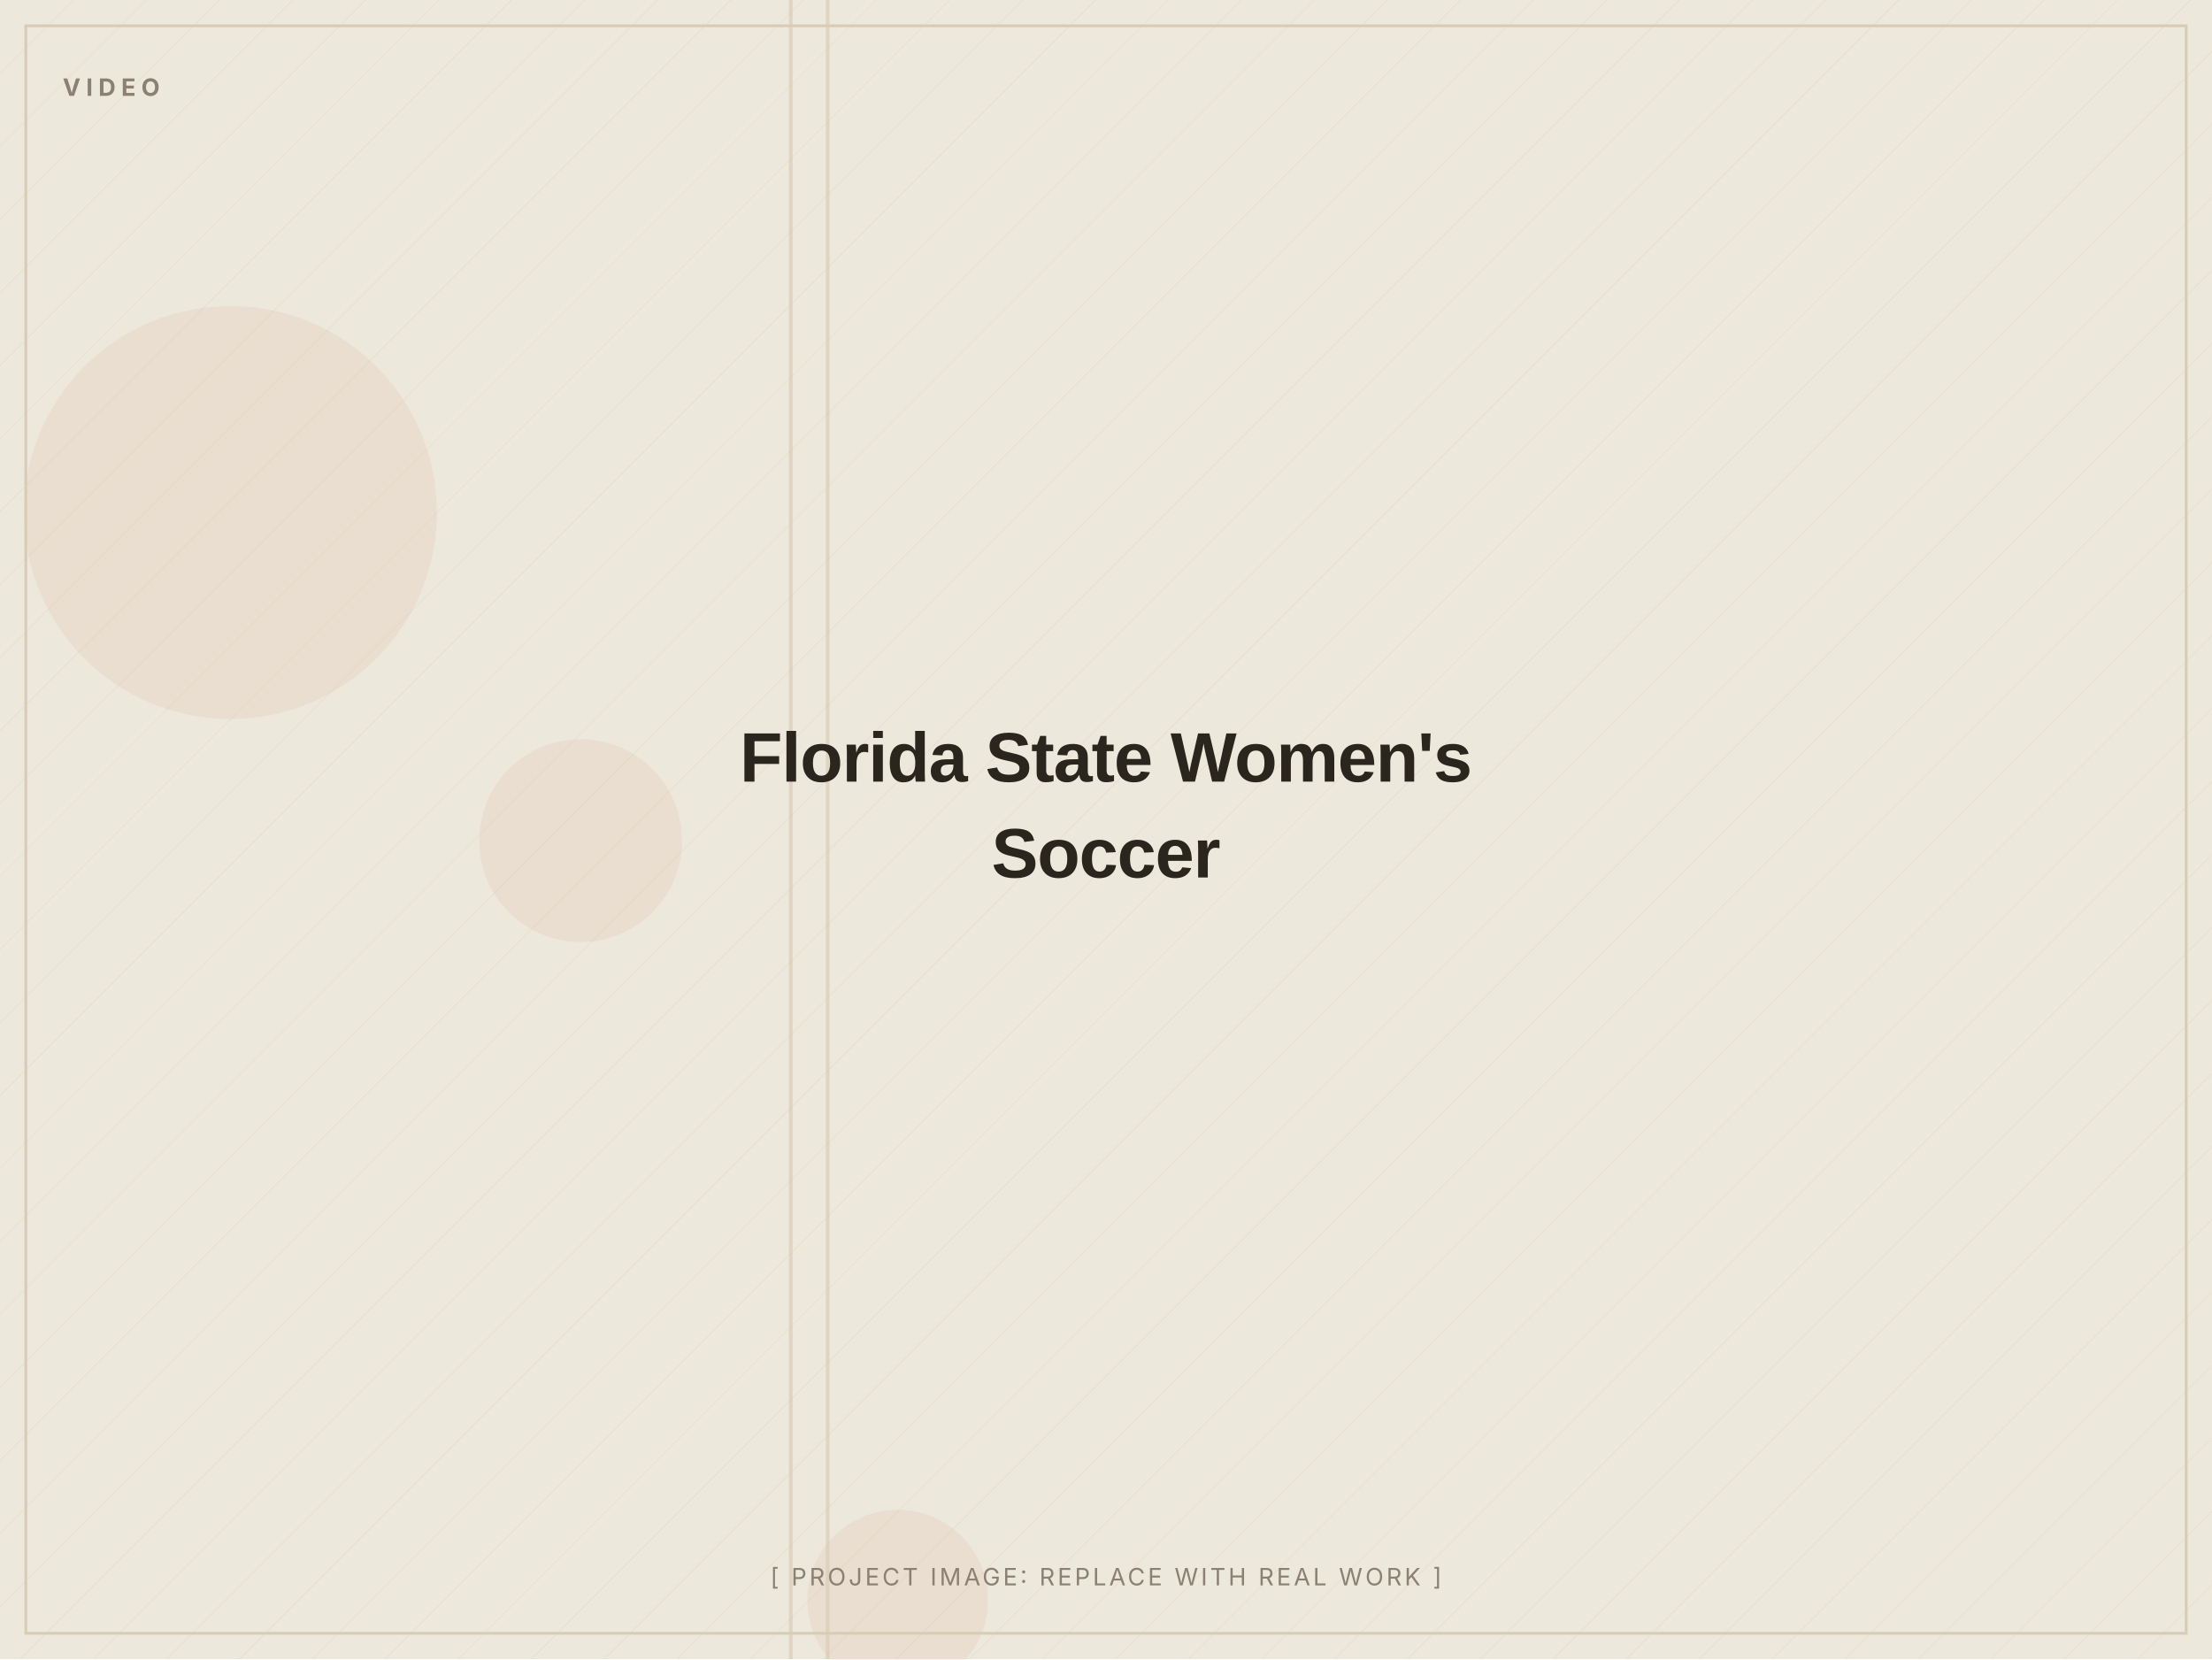
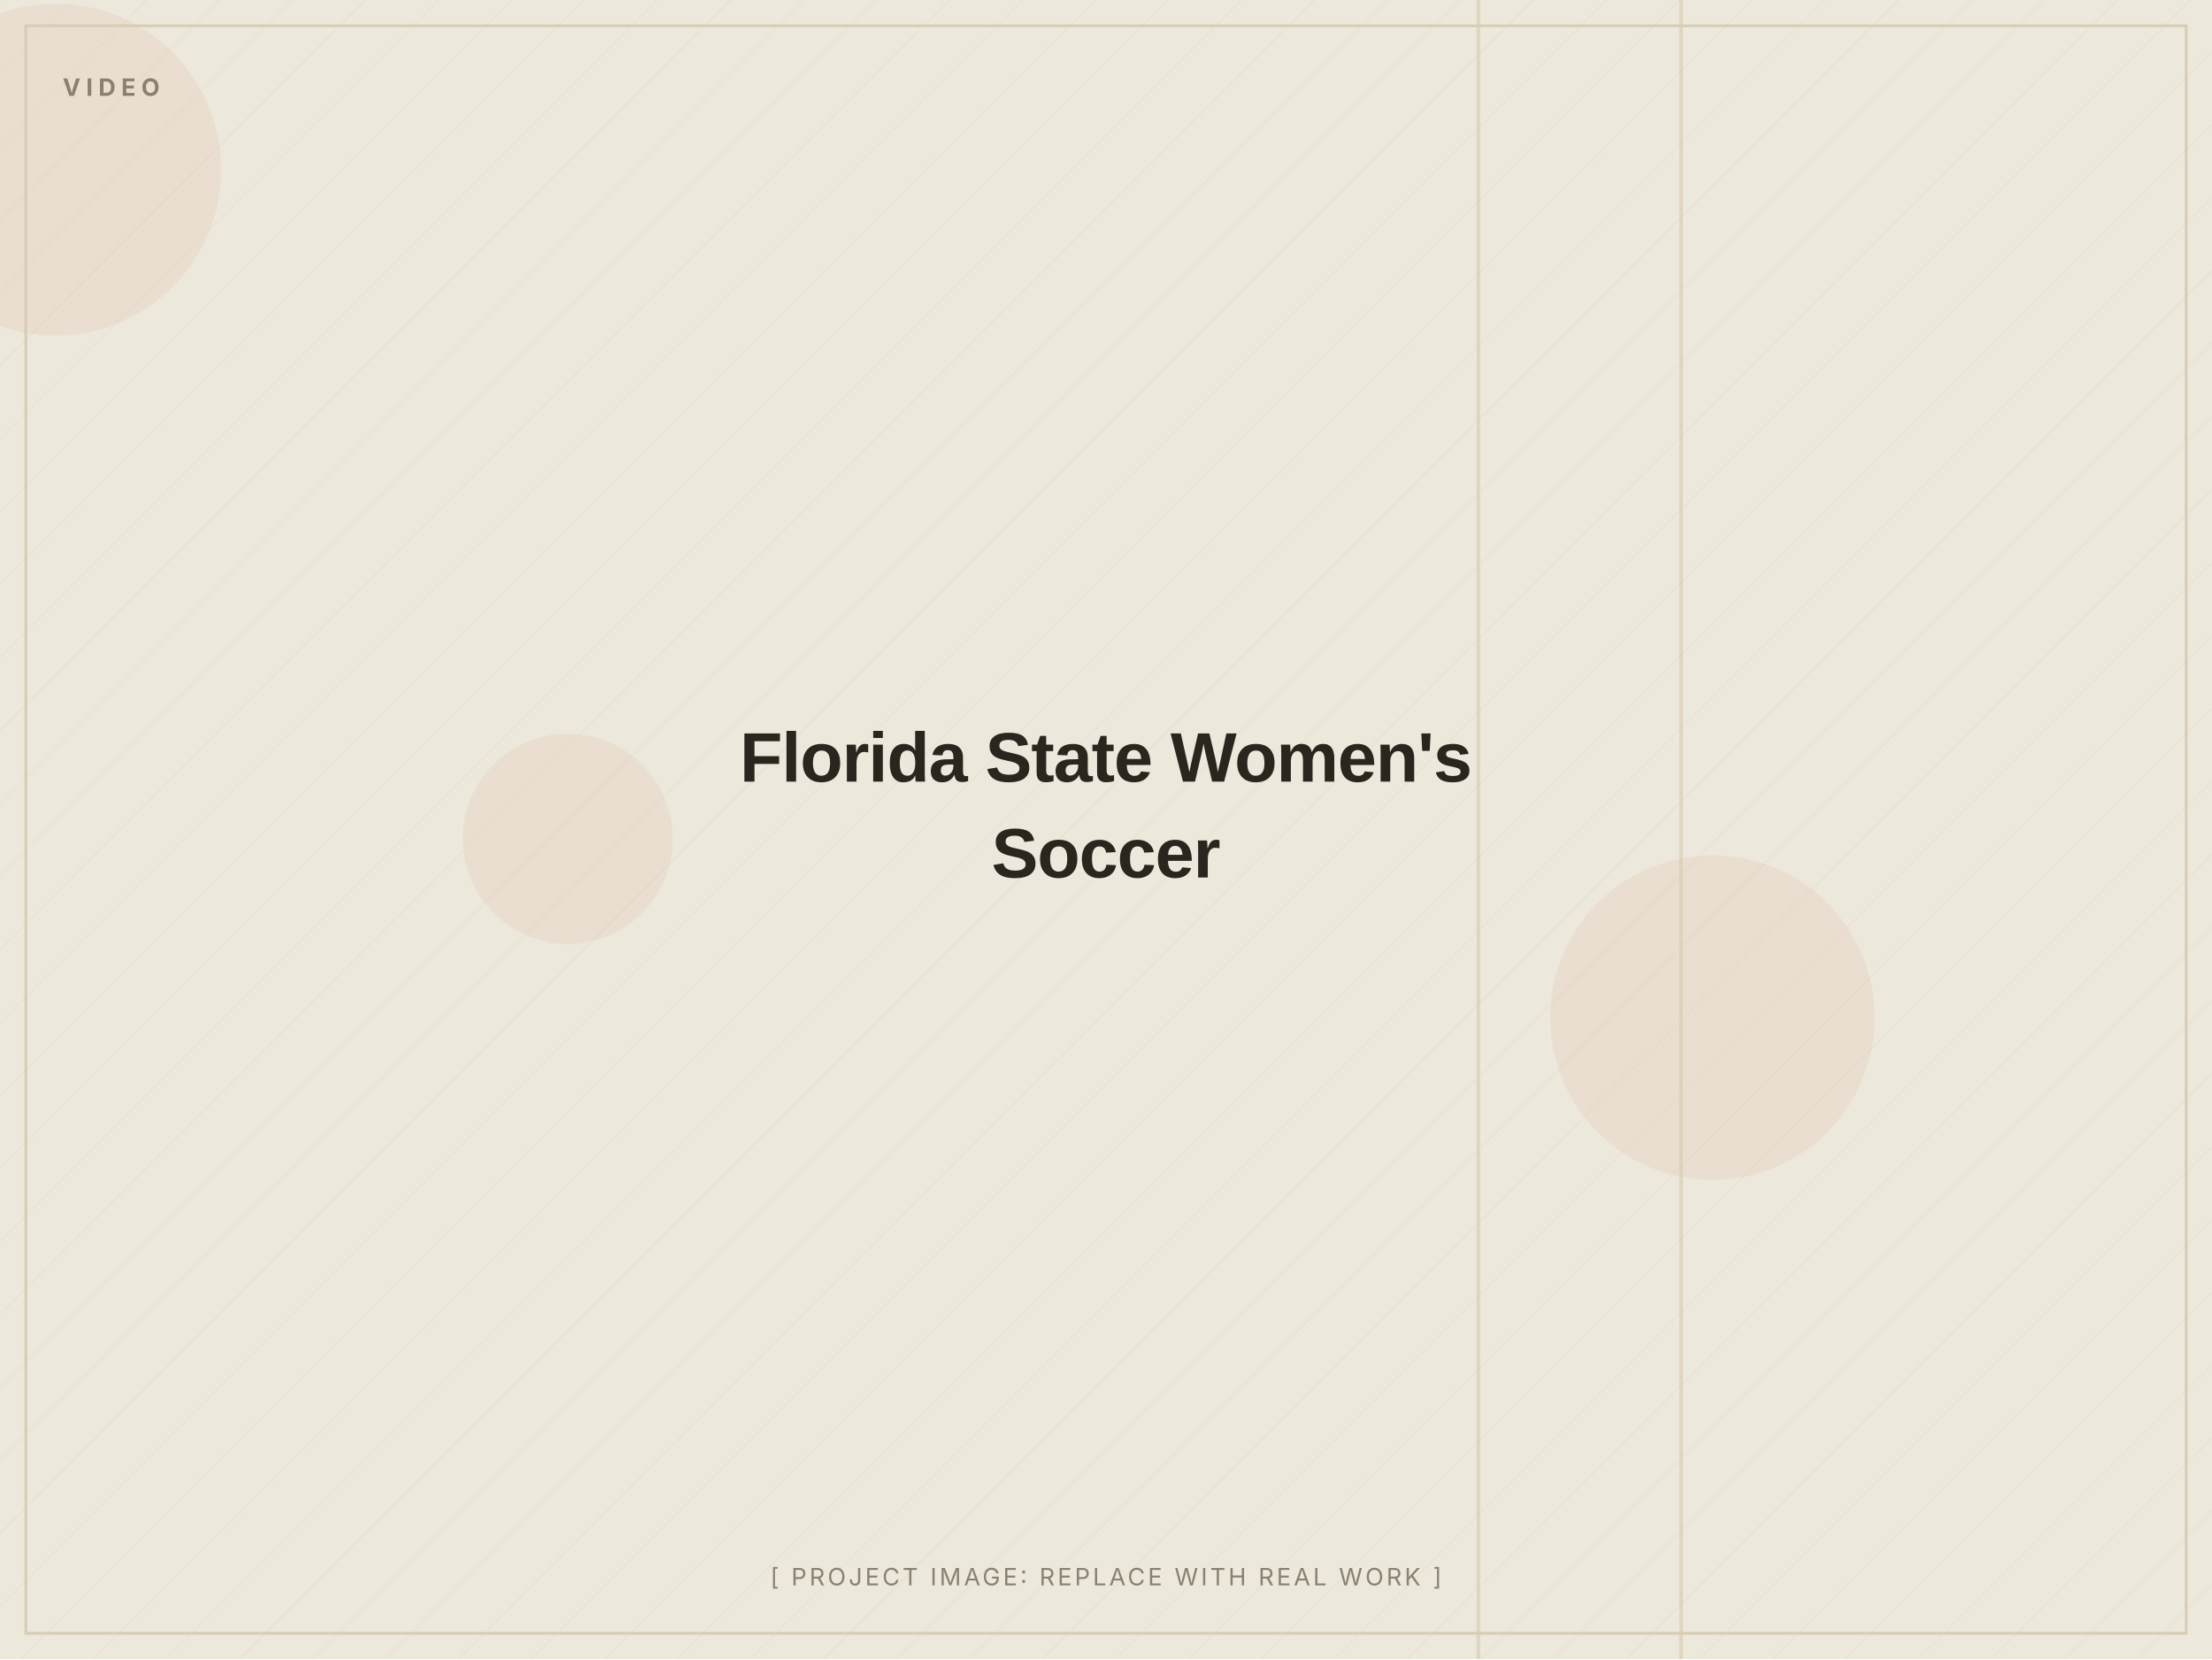
<svg xmlns="http://www.w3.org/2000/svg" width="1200" height="900" viewBox="0 0 1200 900" role="img" aria-label="Florida State Women's Soccer (placeholder image)">
  <defs>
    <pattern id="d" width="28" height="28" patternUnits="userSpaceOnUse" patternTransform="rotate(45)">
      <line x1="0" y1="0" x2="0" y2="28" stroke="#D8CDB4" stroke-width="1" opacity="0.5" />
    </pattern>
  </defs>
  <rect width="1200" height="900" fill="#EDE8DC" />
  <rect width="1200" height="900" fill="url(#d)" opacity="0.55" />
-   <circle cx="125" cy="278" r="112" fill="#C2410C" opacity="0.06" />
-   <circle cx="487" cy="868" r="49" fill="#C2410C" opacity="0.06" />
-   <circle cx="315" cy="456" r="55" fill="#C2410C" opacity="0.06" />
-   <rect x="448" y="0" width="2" height="900" fill="#D8CDB4" opacity="0.7" />
-   <rect x="428" y="0" width="2" height="900" fill="#D8CDB4" opacity="0.7" />
+   <circle cx="30" cy="92" r="90" fill="#C2410C" opacity="0.06" />
+   <circle cx="929" cy="552" r="88" fill="#C2410C" opacity="0.06" />
+   <circle cx="308" cy="455" r="57" fill="#C2410C" opacity="0.06" />
+   <rect x="801" y="0" width="2" height="900" fill="#D8CDB4" opacity="0.7" />
+   <rect x="911" y="0" width="2" height="900" fill="#D8CDB4" opacity="0.7" />
  <rect x="14" y="14" width="1172" height="872" fill="none" stroke="#D8CDB4" stroke-width="1.5" />
  <text x="34" y="52" font-family="Inter, Arial, sans-serif" font-weight="700" font-size="13" letter-spacing="3" fill="#8A8172">VIDEO</text>
  <text x="600.0" y="424.0" text-anchor="middle" font-family="Archivo, Arial, sans-serif" font-weight="800" font-size="38" letter-spacing="-0.5" fill="#2A251D">Florida State Women's</text>
  <text x="600.0" y="476.0" text-anchor="middle" font-family="Archivo, Arial, sans-serif" font-weight="800" font-size="38" letter-spacing="-0.5" fill="#2A251D">Soccer</text>
  <text x="600.0" y="860" text-anchor="middle" font-family="Inter, Arial, sans-serif" font-size="13" letter-spacing="1.5" fill="#8A8172">[ PROJECT IMAGE: REPLACE WITH REAL WORK ]</text>
</svg>
